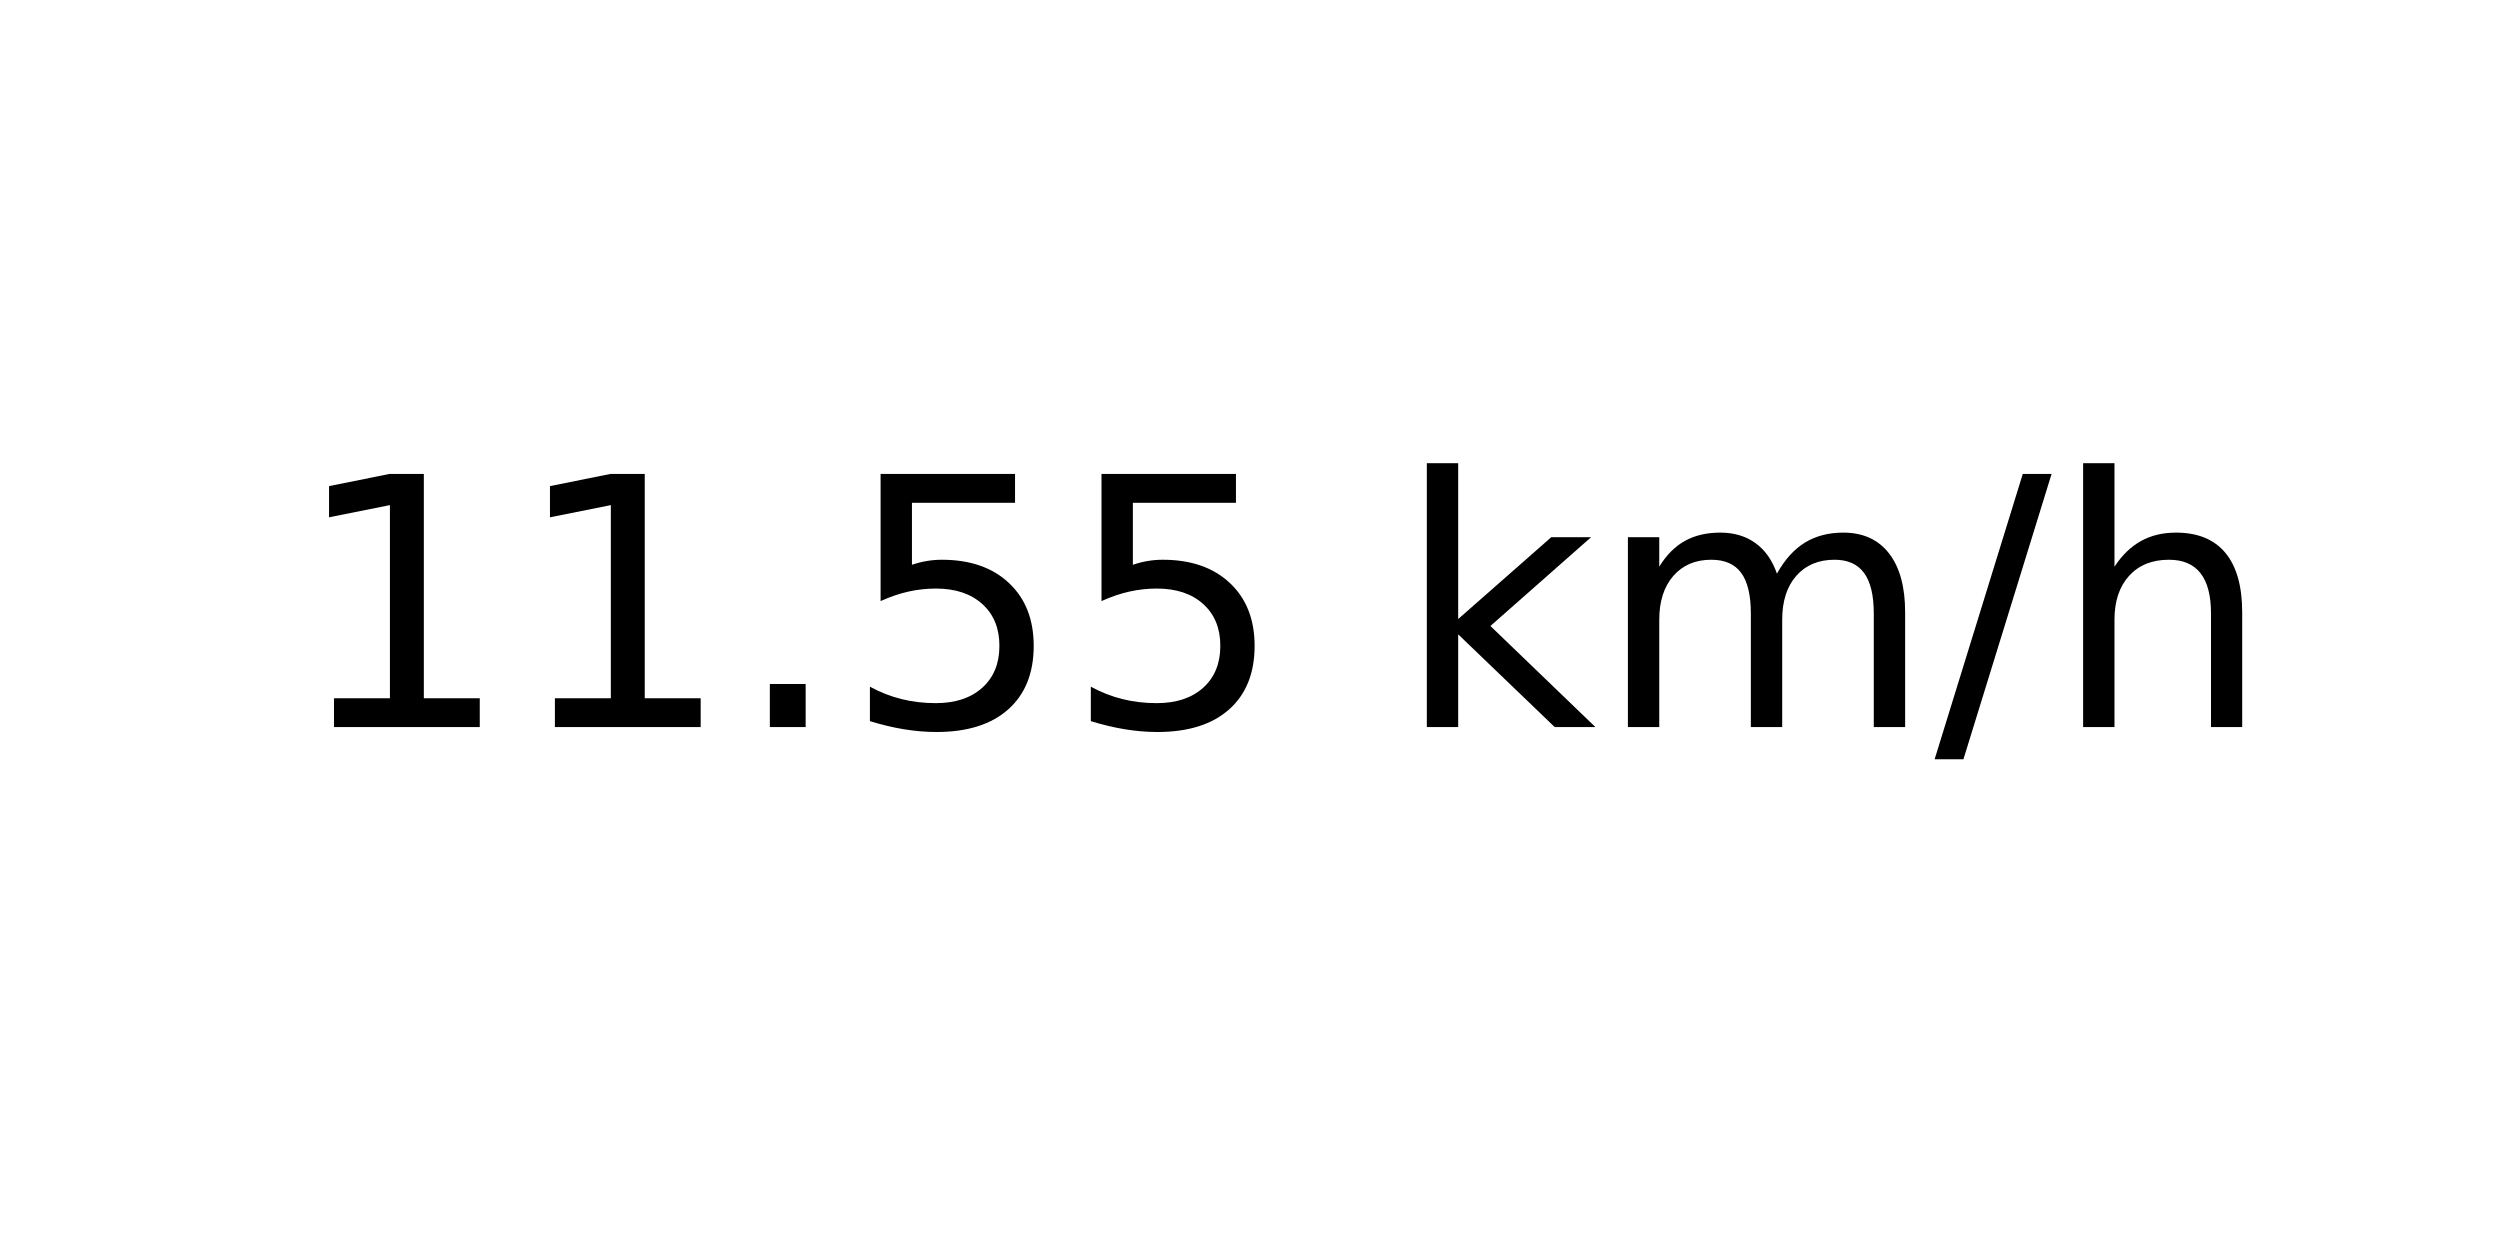
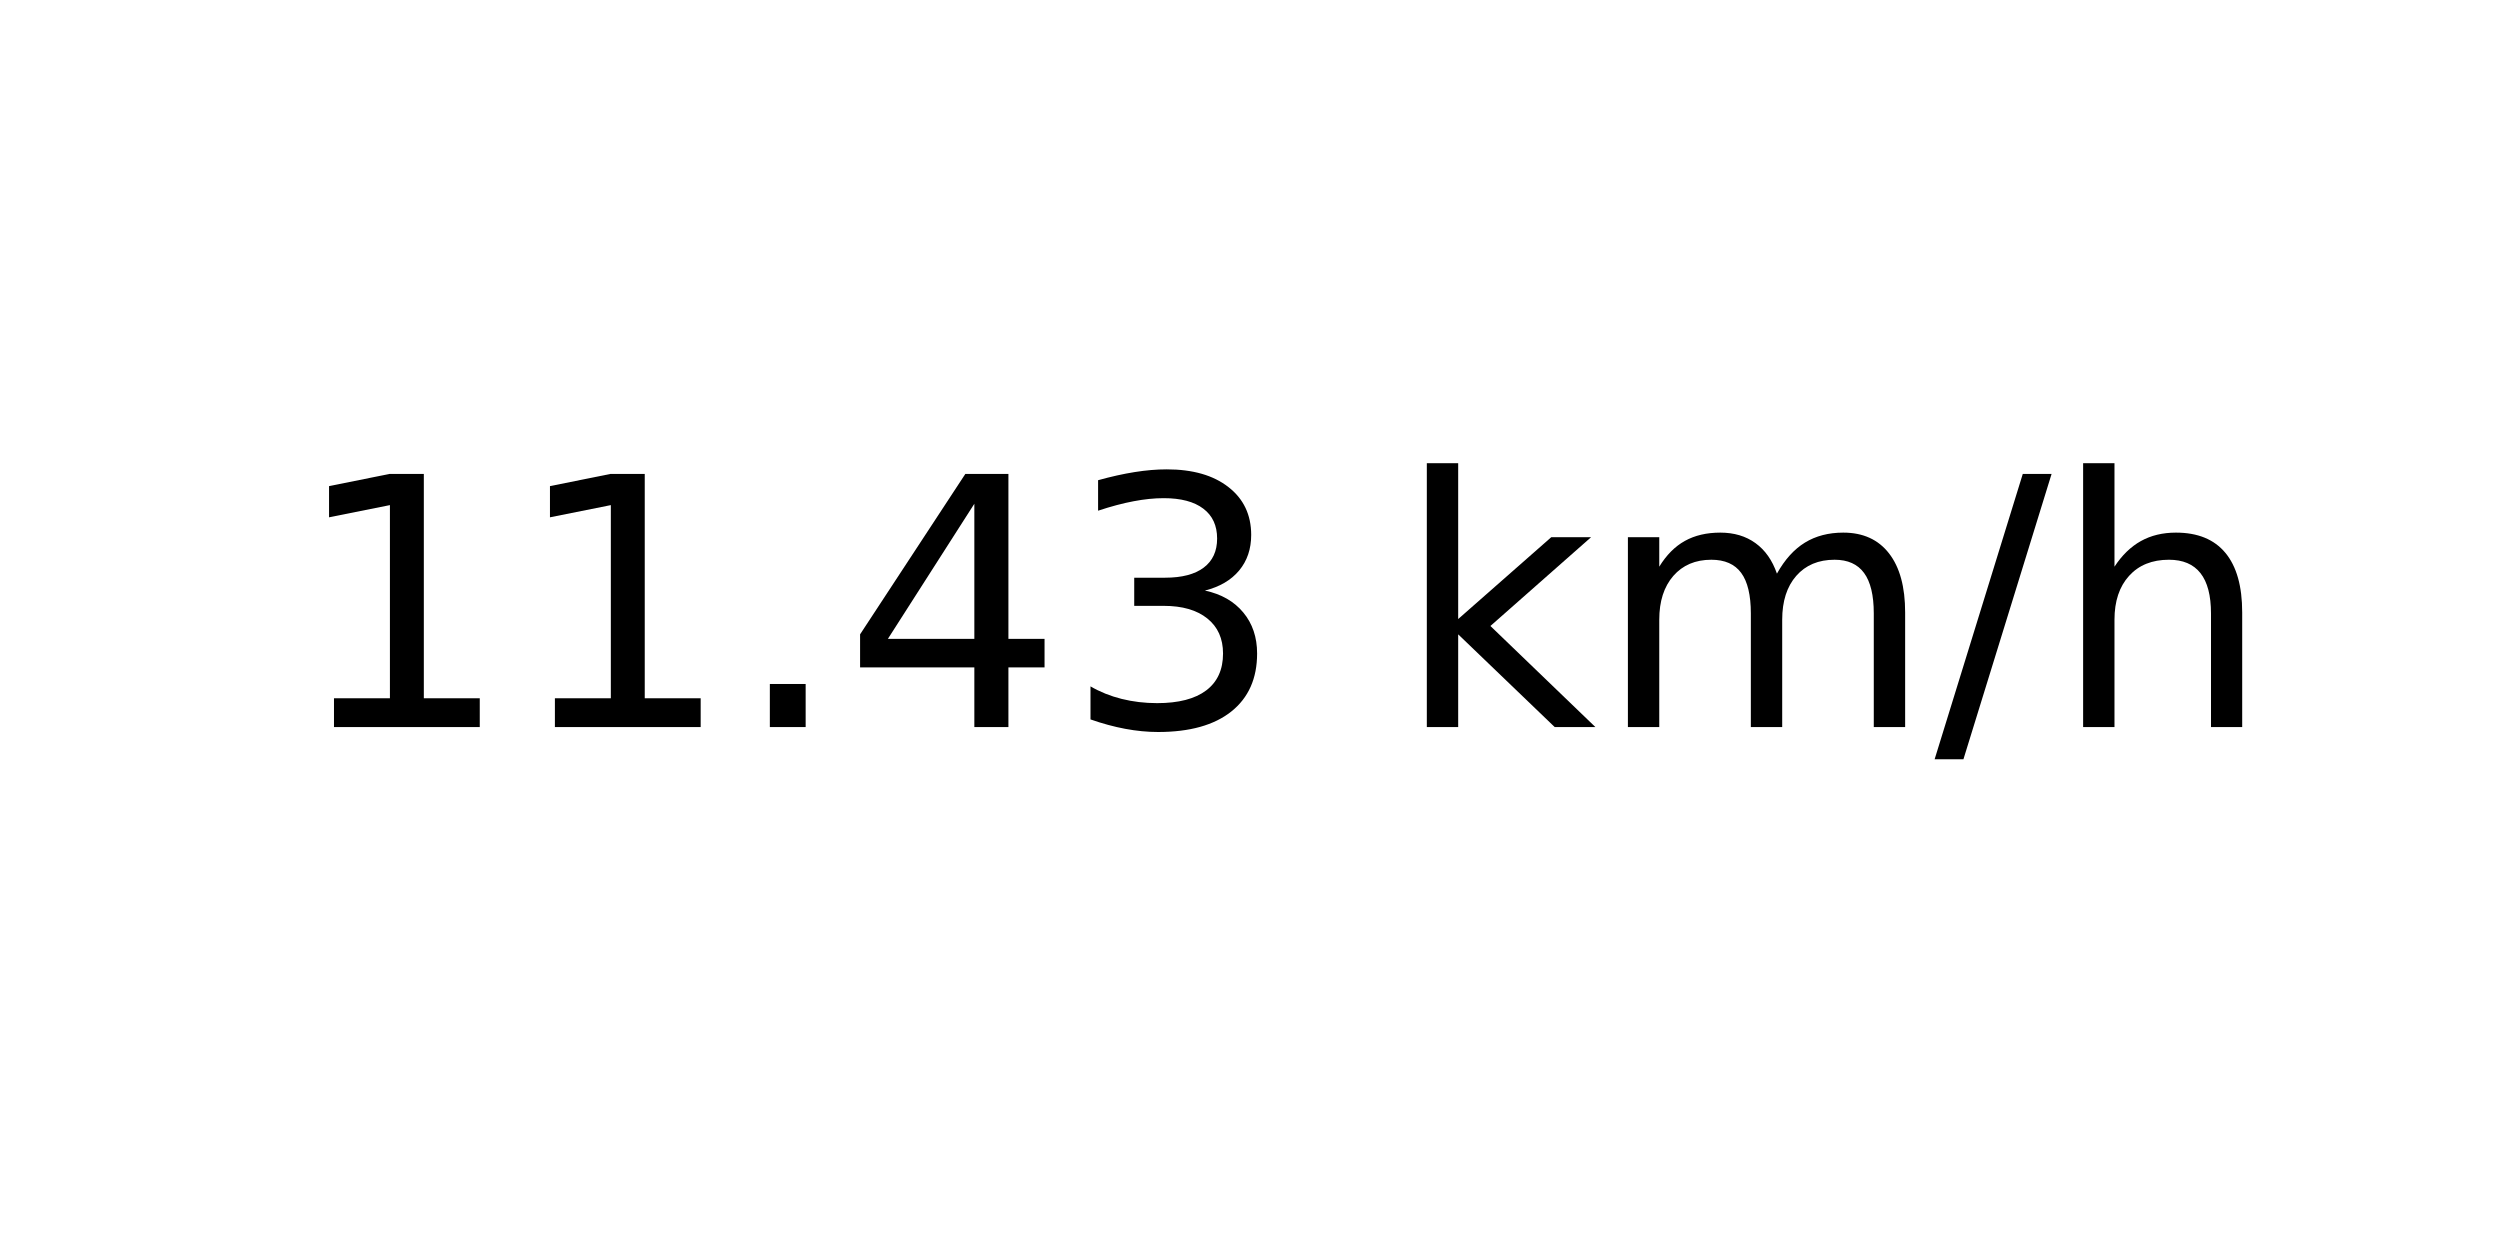
<svg xmlns="http://www.w3.org/2000/svg" xmlns:xlink="http://www.w3.org/1999/xlink" width="72pt" height="36pt" viewBox="0 0 72 36" version="1.1">
  <defs>
    <style type="text/css">*{stroke-linejoin: round; stroke-linecap: butt}</style>
  </defs>
  <g id="figure_1">
    <g id="axes_1">
      <g id="text_1">
        <g transform="translate(8.378125 20.93937) scale(0.1 -0.1)">
          <defs>
            <path id="DejaVuSans-31" d="M 794 531  L 1825 531  L 1825 4091  L 703 3866  L 703 4441  L 1819 4666  L 2450 4666  L 2450 531  L 3481 531  L 3481 0  L 794 0  L 794 531  z " transform="scale(0.015625)" />
            <path id="DejaVuSans-2e" d="M 684 794  L 1344 794  L 1344 0  L 684 0  L 684 794  z " transform="scale(0.015625)" />
-             <path id="DejaVuSans-35" d="M 691 4666  L 3169 4666  L 3169 4134  L 1269 4134  L 1269 2991  Q 1406 3038 1543 3061  Q 1681 3084 1819 3084  Q 2600 3084 3056 2656  Q 3513 2228 3513 1497  Q 3513 744 3044 326  Q 2575 -91 1722 -91  Q 1428 -91 1123 -41  Q 819 9 494 109  L 494 744  Q 775 591 1075 516  Q 1375 441 1709 441  Q 2250 441 2565 725  Q 2881 1009 2881 1497  Q 2881 1984 2565 2268  Q 2250 2553 1709 2553  Q 1456 2553 1204 2497  Q 953 2441 691 2322  L 691 4666  z " transform="scale(0.015625)" />
+             <path id="DejaVuSans-34" d="M 2419 4116  L 825 1625  L 2419 1625  L 2419 4116  z M 2253 4666  L 3047 4666  L 3047 1625  L 3713 1625  L 3713 1100  L 3047 1100  L 3047 0  L 2419 0  L 2419 1100  L 313 1100  L 313 1709  L 2253 4666  z " transform="scale(0.015625)" />
+             <path id="DejaVuSans-33" d="M 2597 2516  Q 3050 2419 3304 2112  Q 3559 1806 3559 1356  Q 3559 666 3084 287  Q 2609 -91 1734 -91  Q 1441 -91 1130 -33  Q 819 25 488 141  L 488 750  Q 750 597 1062 519  Q 1375 441 1716 441  Q 2309 441 2620 675  Q 2931 909 2931 1356  Q 2931 1769 2642 2001  Q 2353 2234 1838 2234  L 1294 2234  L 1294 2753  L 1863 2753  Q 2328 2753 2575 2939  Q 2822 3125 2822 3475  Q 2822 3834 2567 4026  Q 2313 4219 1838 4219  Q 1578 4219 1281 4162  Q 984 4106 628 3988  L 628 4550  Q 988 4650 1302 4700  Q 1616 4750 1894 4750  Q 2613 4750 3031 4423  Q 3450 4097 3450 3541  Q 3450 3153 3228 2886  Q 3006 2619 2597 2516  z " transform="scale(0.015625)" />
            <path id="DejaVuSans-20" transform="scale(0.015625)" />
            <path id="DejaVuSans-6b" d="M 581 4863  L 1159 4863  L 1159 1991  L 2875 3500  L 3609 3500  L 1753 1863  L 3688 0  L 2938 0  L 1159 1709  L 1159 0  L 581 0  L 581 4863  z " transform="scale(0.015625)" />
            <path id="DejaVuSans-6d" d="M 3328 2828  Q 3544 3216 3844 3400  Q 4144 3584 4550 3584  Q 5097 3584 5394 3201  Q 5691 2819 5691 2113  L 5691 0  L 5113 0  L 5113 2094  Q 5113 2597 4934 2840  Q 4756 3084 4391 3084  Q 3944 3084 3684 2787  Q 3425 2491 3425 1978  L 3425 0  L 2847 0  L 2847 2094  Q 2847 2600 2669 2842  Q 2491 3084 2119 3084  Q 1678 3084 1418 2786  Q 1159 2488 1159 1978  L 1159 0  L 581 0  L 581 3500  L 1159 3500  L 1159 2956  Q 1356 3278 1631 3431  Q 1906 3584 2284 3584  Q 2666 3584 2933 3390  Q 3200 3197 3328 2828  z " transform="scale(0.015625)" />
            <path id="DejaVuSans-2f" d="M 1625 4666  L 2156 4666  L 531 -594  L 0 -594  L 1625 4666  z " transform="scale(0.015625)" />
            <path id="DejaVuSans-68" d="M 3513 2113  L 3513 0  L 2938 0  L 2938 2094  Q 2938 2591 2744 2837  Q 2550 3084 2163 3084  Q 1697 3084 1428 2787  Q 1159 2491 1159 1978  L 1159 0  L 581 0  L 581 4863  L 1159 4863  L 1159 2956  Q 1366 3272 1645 3428  Q 1925 3584 2291 3584  Q 2894 3584 3203 3211  Q 3513 2838 3513 2113  z " transform="scale(0.015625)" />
          </defs>
          <use xlink:href="#DejaVuSans-31" />
          <use xlink:href="#DejaVuSans-31" x="63.623" />
          <use xlink:href="#DejaVuSans-2e" x="127.246" />
-           <use xlink:href="#DejaVuSans-35" x="159.033" />
-           <use xlink:href="#DejaVuSans-35" x="222.656" />
+           <use xlink:href="#DejaVuSans-34" x="159.033" />
+           <use xlink:href="#DejaVuSans-33" x="222.656" />
          <use xlink:href="#DejaVuSans-20" x="286.279" />
          <use xlink:href="#DejaVuSans-6b" x="318.066" />
          <use xlink:href="#DejaVuSans-6d" x="375.977" />
          <use xlink:href="#DejaVuSans-2f" x="473.389" />
          <use xlink:href="#DejaVuSans-68" x="507.08" />
        </g>
      </g>
    </g>
  </g>
</svg>
